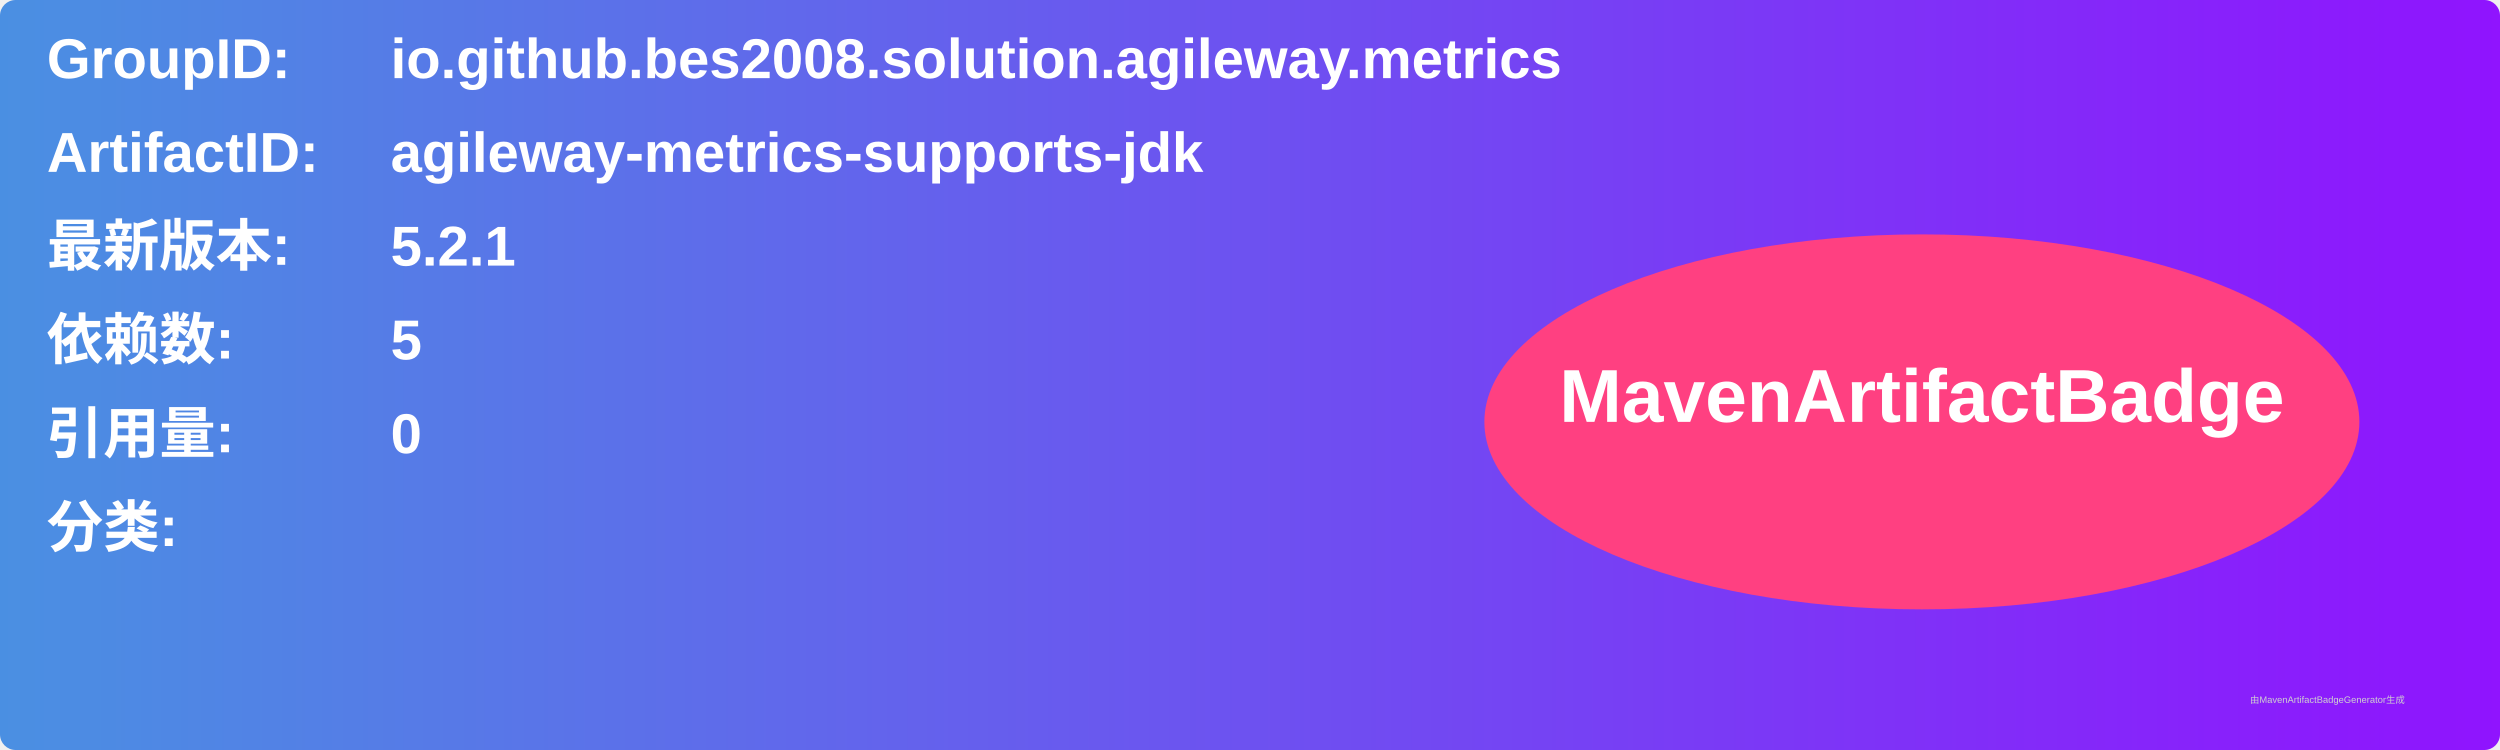
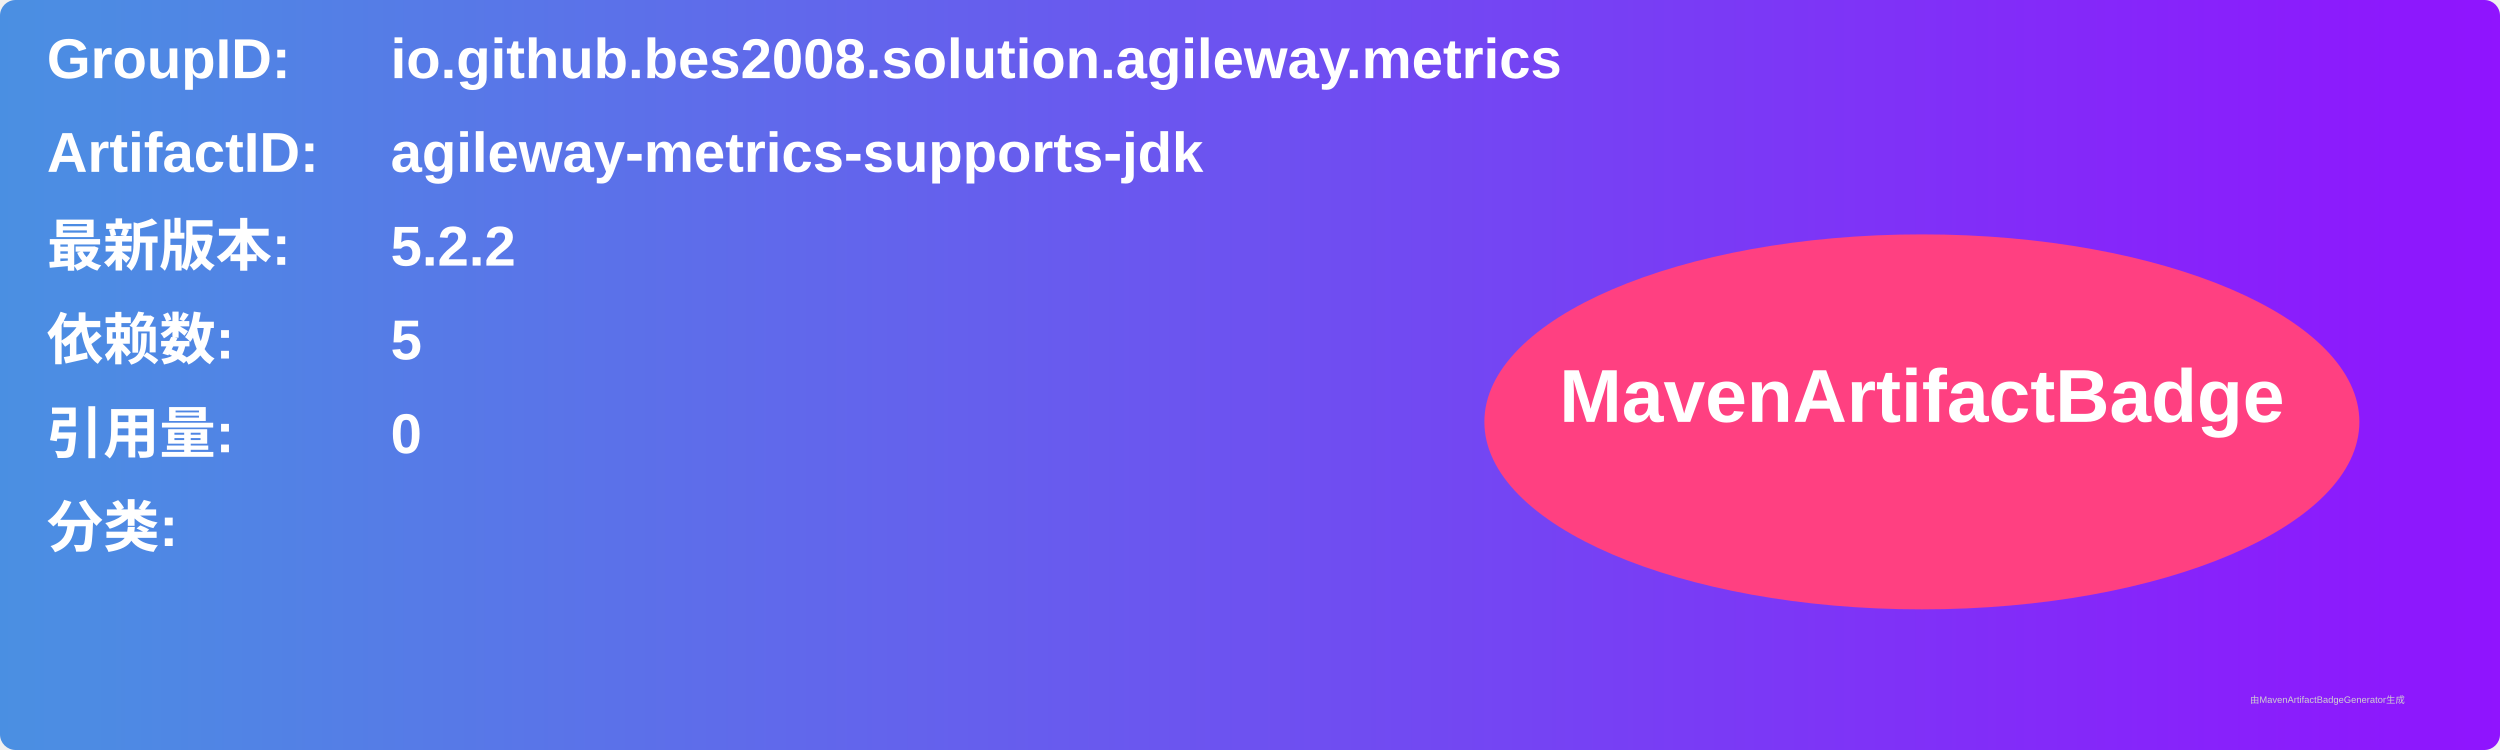
<svg xmlns="http://www.w3.org/2000/svg" width="800" height="240" viewBox="0 0 800 240">
  <linearGradient id="grad" x1="0%" y1="0%" x2="100%" y2="0%">
    <stop offset="0%" stop-color="#4a90e2" />
    <stop offset="100%" stop-color="#9013fe" />
  </linearGradient>
  <rect width="100%" height="100%" rx="5" ry="5" fill="url(#grad)" />
  <g transform="translate(15, 15)">
    <text x="0" y="10" font-family="Arial" font-size="18" fill="white" font-weight="bold" width="260">GroupID:</text>
    <text x="110" y="10" font-family="Arial" font-size="18" fill="white" font-weight="bold" width="460">io.github.bes2008.solution.agileway.metrics</text>
    <text x="0" y="40" font-family="Arial" font-size="18" fill="white" font-weight="bold" width="260">ArtifactID:</text>
    <text x="110" y="40" font-family="Arial" font-size="18" fill="white" font-weight="bold" width="460">agileway-metrics-supports-jdk</text>
    <text x="0" y="70" font-family="Arial" font-size="18" fill="white" font-weight="bold">最新版本:</text>
    <text x="110" y="70" font-family="Arial" font-size="18" fill="white" font-weight="bold">
-       <tspan font-weight="bold">5.2.1</tspan>
+       <tspan font-weight="bold">5.2.2</tspan>
    </text>
    <text x="0" y="100" font-family="Arial" font-size="18" fill="white" font-weight="bold">依赖数: </text>
    <text x="110" y="100" font-family="Arial" font-size="18" fill="white">
      <tspan font-weight="bold">5</tspan>
    </text>
    <text x="0" y="130" font-family="Arial" font-size="18" fill="white" font-weight="bold">引用量: </text>
    <text x="110" y="130" font-family="Arial" font-size="18" fill="white">
      <tspan font-weight="bold">0</tspan>
    </text>
    <text x="0" y="160" font-family="Arial" font-size="18" fill="white" font-weight="bold">分类:</text>
    <text x="10" y="190" font-family="Arial" font-size="10" fill="white">
      <tspan font-weight="bold" />
    </text>
    <ellipse cx="600" cy="120" rx="140" ry="60" fill="#ff4081" />
    <text x="600" y="120" text-anchor="middle" font-family="Arial" font-size="24" fill="white" font-weight="bold">MavenArtifactBadge</text>
  </g>
  <text x="720" y="225" font-family="Arial" font-size="3" fill="#d0d0d0">由MavenArtifactBadgeGenerator生成</text>
</svg>
